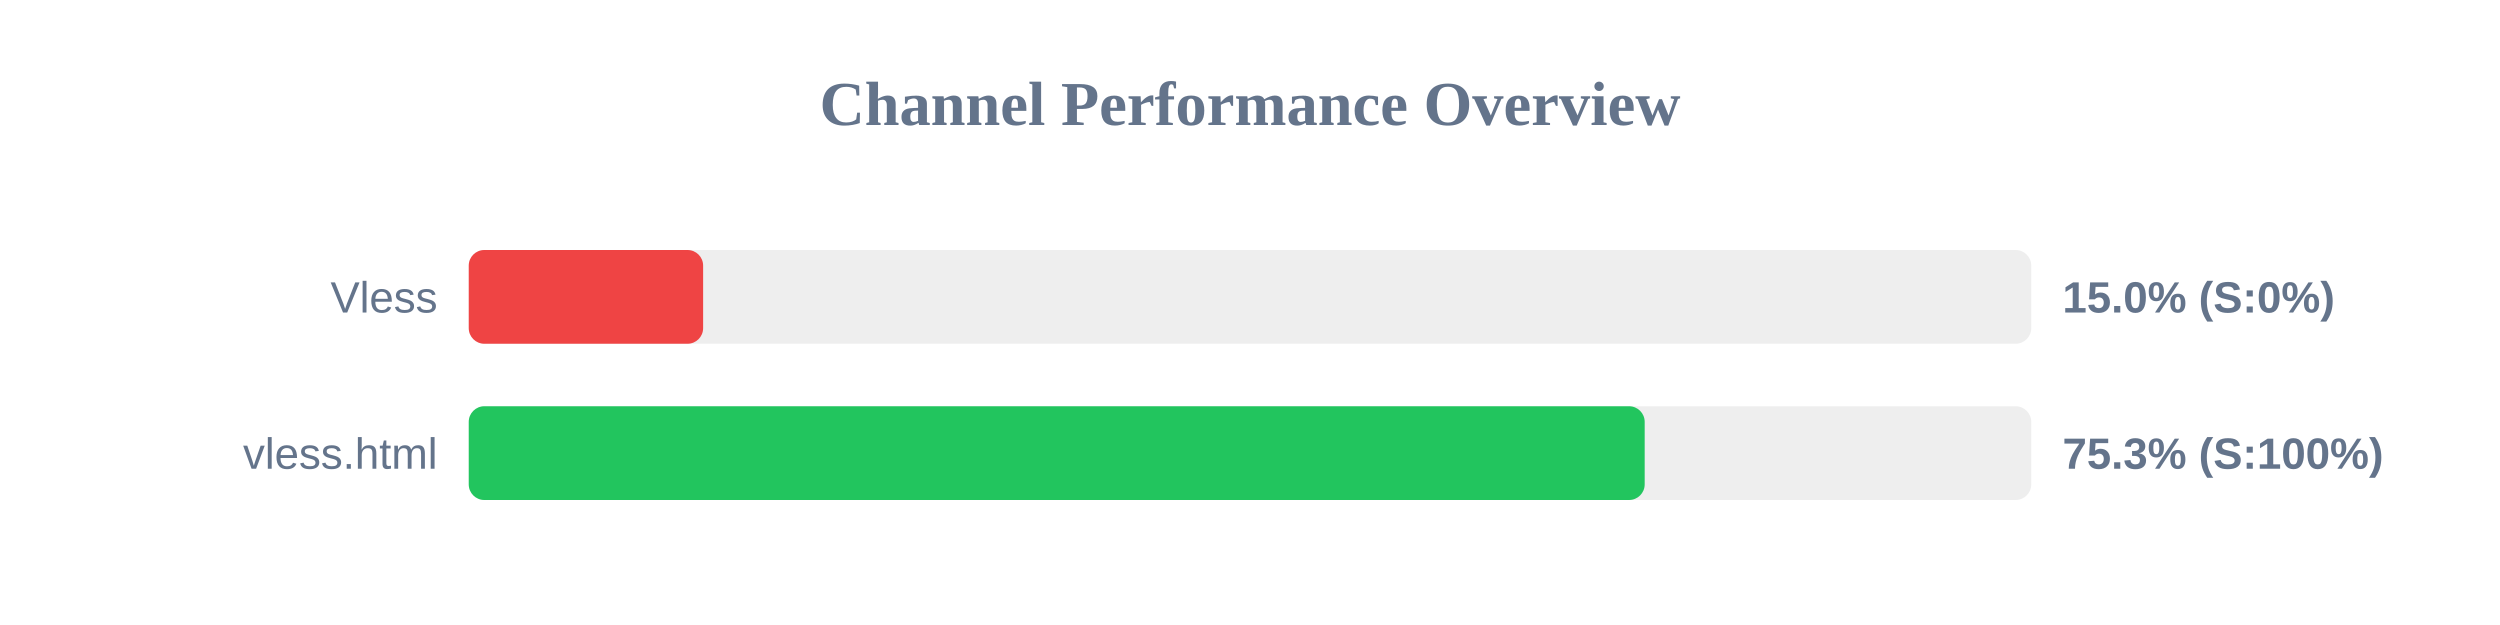
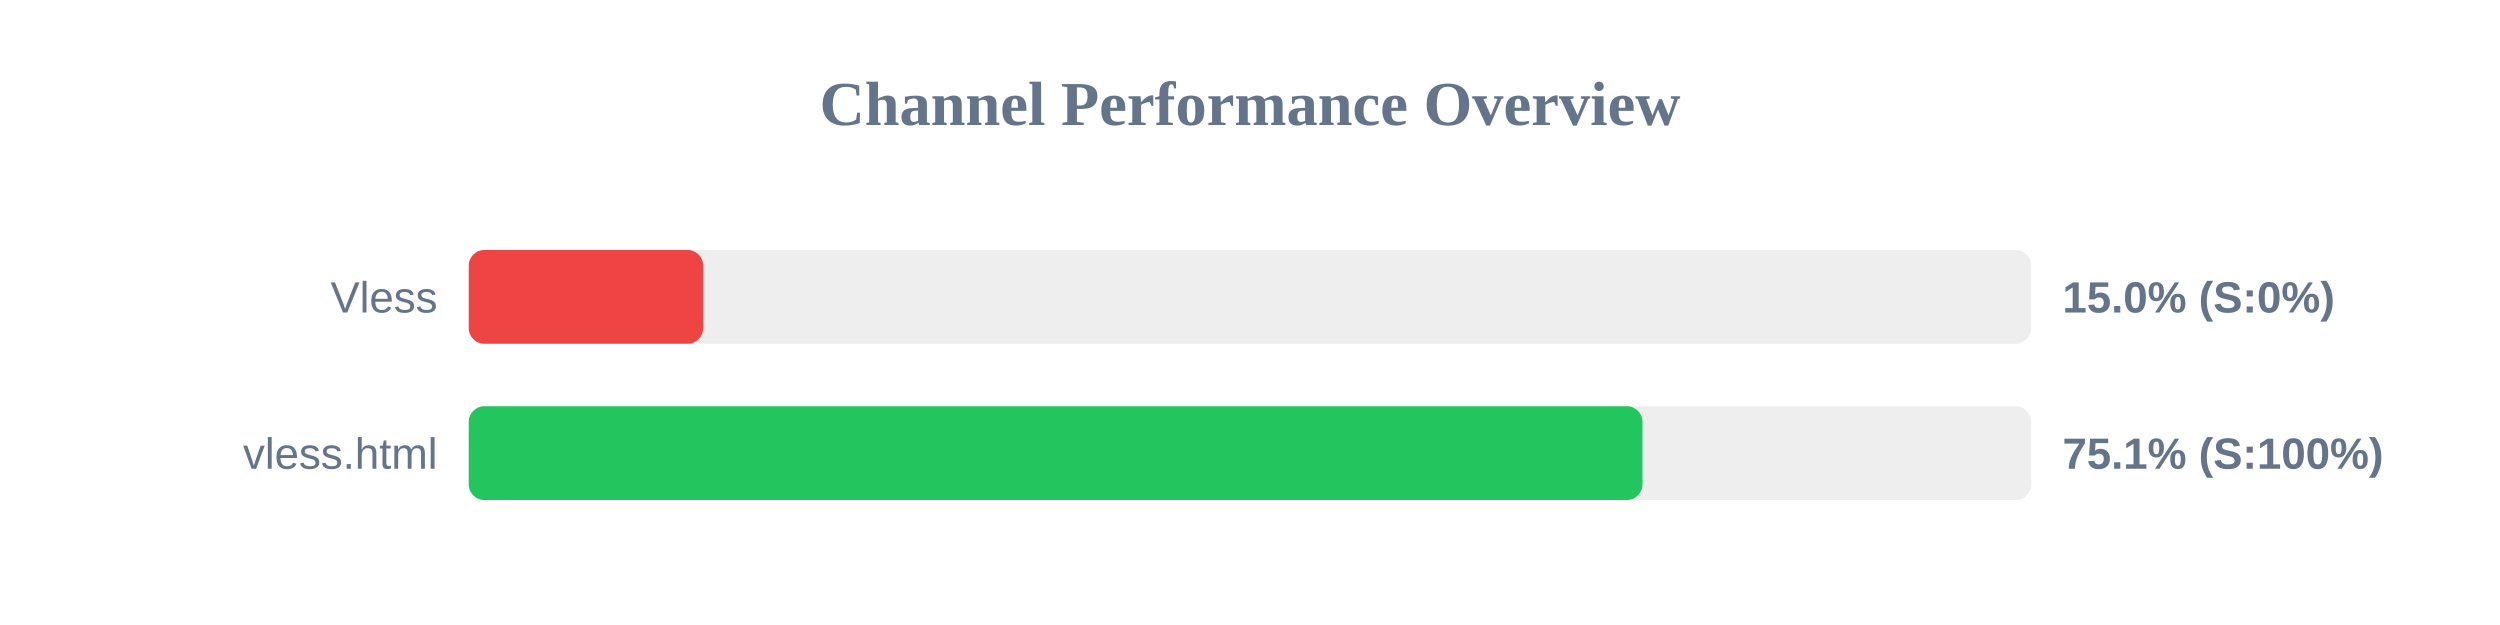
<svg xmlns="http://www.w3.org/2000/svg" width="800" height="200" version="1.1">
  <style>
        .row { font: 14px Arial; fill: #64748b; }
        .score { font: bold 14px Arial; fill: #64748b; }
    </style>
  <text x="400" y="40" text-anchor="middle" font-size="20px" font-weight="bold" fill="#64748b">Channel Performance Overview</text>
  <rect x="150" y="80" width="500" height="30" fill="#eee" rx="5" />
  <rect x="150" y="80" width="75.0" height="30" fill="#ef4444" rx="5" />
  <text x="140" y="100" text-anchor="end" class="row">Vless</text>
  <text x="660" y="100" text-anchor="start" class="score">15.0% (S:0%)</text>
  <rect x="150" y="130" width="500" height="30" fill="#eee" rx="5" />
-   <rect x="150" y="130" width="376.3" height="30" fill="#22c55e" rx="5" />
+   <rect x="150" y="130" width="375.6" height="30" fill="#22c55e" rx="5" />
  <text x="140" y="150" text-anchor="end" class="row">vless.html</text>
-   <text x="660" y="150" text-anchor="start" class="score">75.3% (S:100%)</text>
+   <text x="660" y="150" text-anchor="start" class="score">75.1% (S:100%)</text>
</svg>
